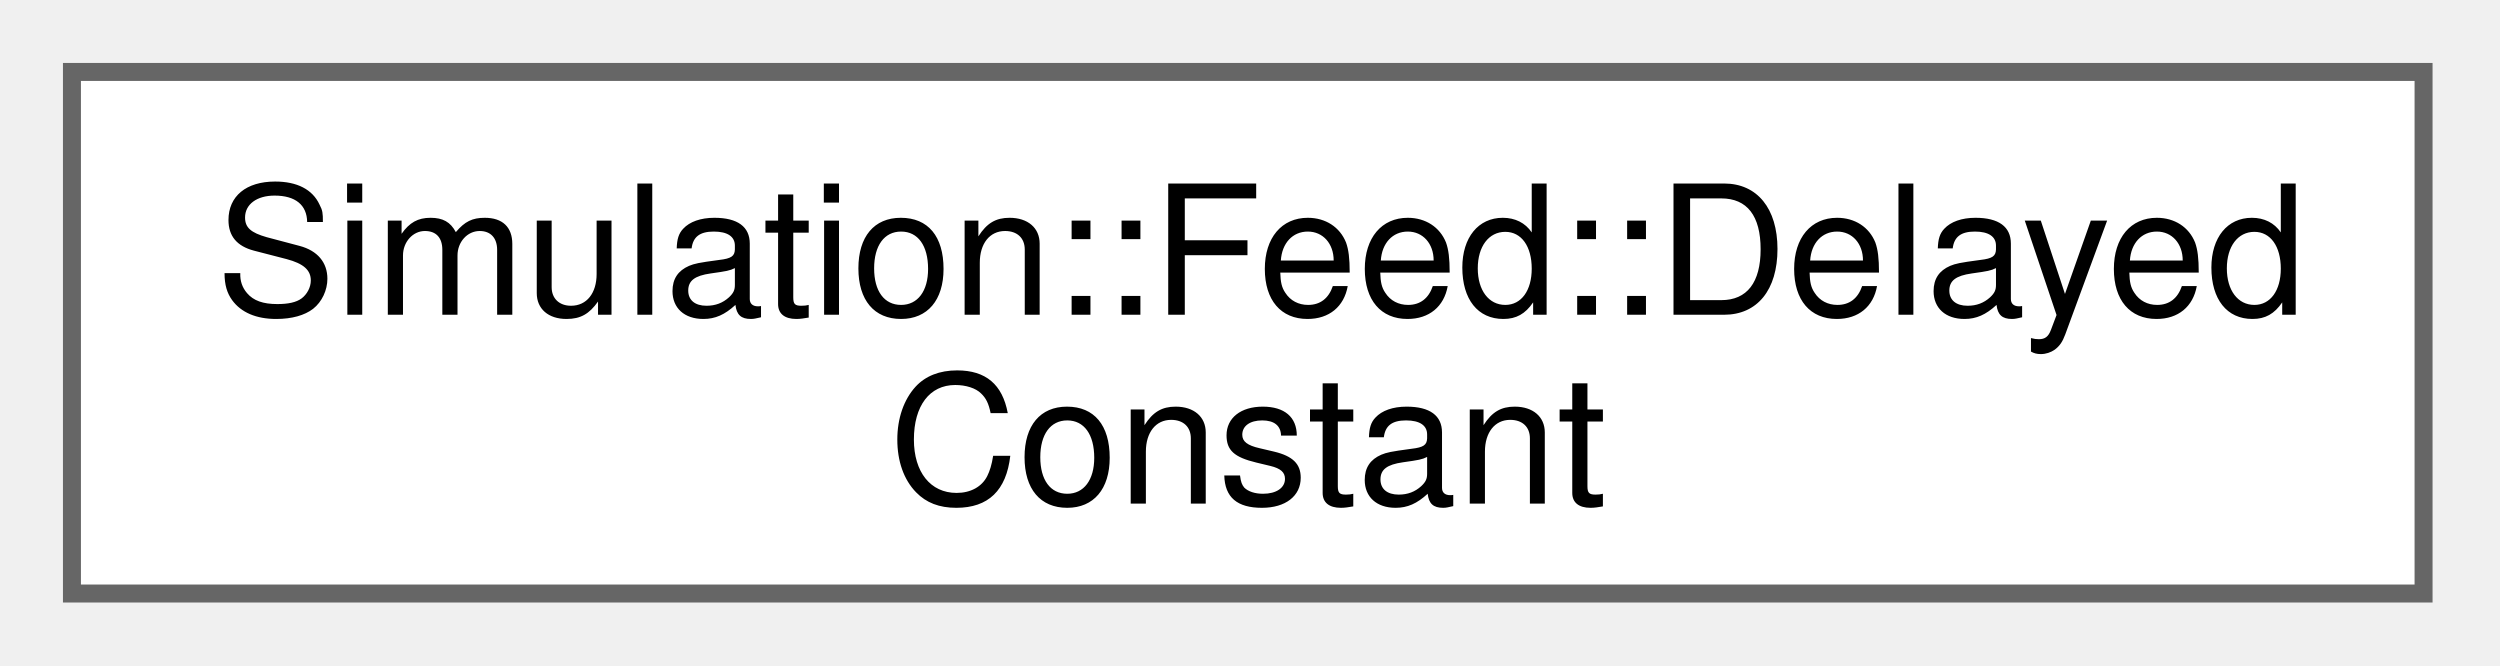
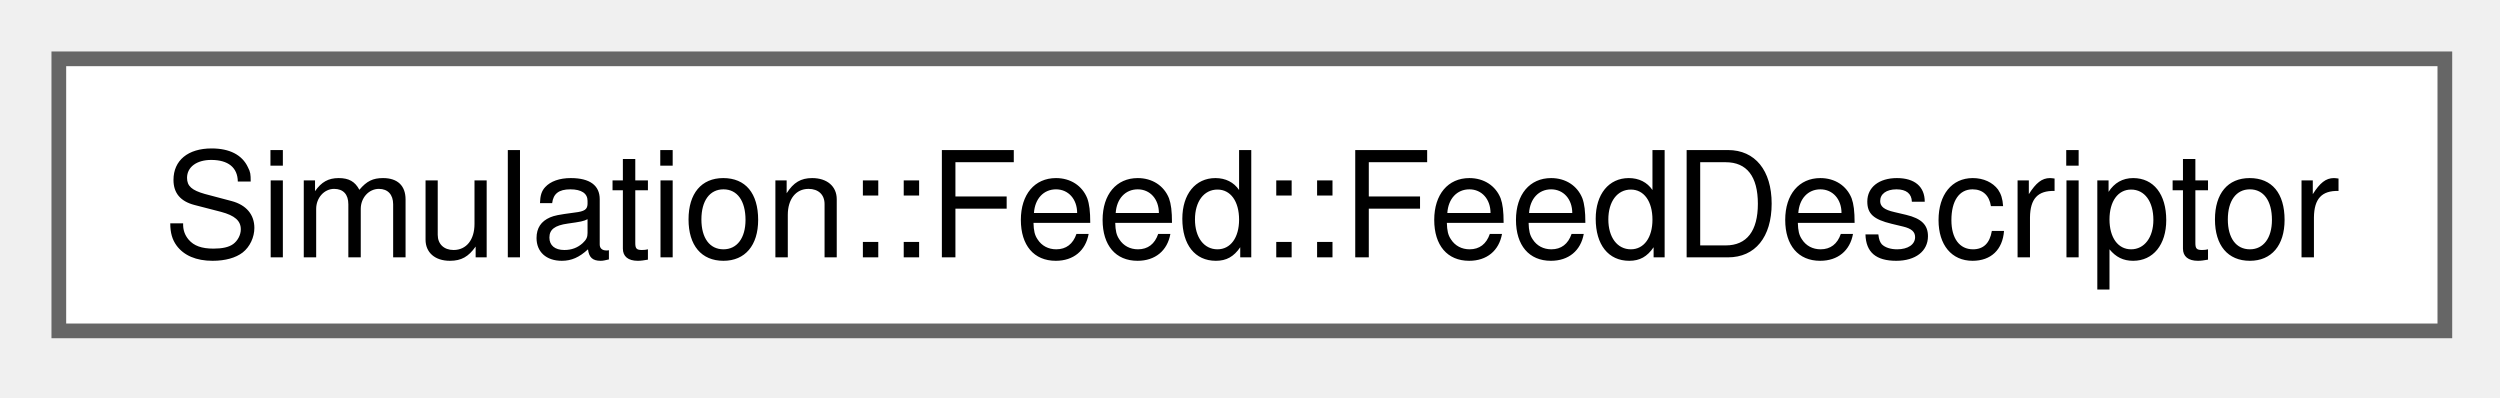
- <svg xmlns="http://www.w3.org/2000/svg" xmlns:xlink="http://www.w3.org/1999/xlink" width="139pt" height="37pt" viewBox="0.00 0.00 139.00 37.00">
-   <g id="graph0" class="graph" transform="scale(1 1) rotate(0) translate(4 33)">
+ <svg xmlns="http://www.w3.org/2000/svg" xmlns:xlink="http://www.w3.org/1999/xlink" width="170pt" height="27pt" viewBox="0.00 0.00 170.00 27.00">
+   <g id="graph0" class="graph" transform="scale(1 1) rotate(0) translate(4 22.5)">
    <g id="Node000000" class="node">
      <g id="a_Node000000">
-         <a xlink:href="structSimulation_1_1Feed_1_1DelayedConstant.html" target="_top" xlink:title=" ">
-           <polygon fill="white" stroke="#666666" points="130.75,-29 0,-29 0,0 130.75,0 130.75,-29" />
-           <text xml:space="preserve" text-anchor="start" x="8" y="-15.5" font-family="Helvetica,sans-Serif" font-size="10.00">Simulation::Feed::Delayed</text>
-           <text xml:space="preserve" text-anchor="middle" x="65.38" y="-5" font-family="Helvetica,sans-Serif" font-size="10.00">Constant</text>
+         <a xlink:href="structSimulation_1_1Feed_1_1FeedDescriptor.html" target="_top" xlink:title=" ">
+           <polygon fill="white" stroke="#666666" points="162.25,-18.5 0,-18.5 0,0 162.25,0 162.25,-18.5" />
+           <text xml:space="preserve" text-anchor="middle" x="81.12" y="-5" font-family="Helvetica,sans-Serif" font-size="10.00">Simulation::Feed::FeedDescriptor</text>
        </a>
      </g>
    </g>
  </g>
</svg>
